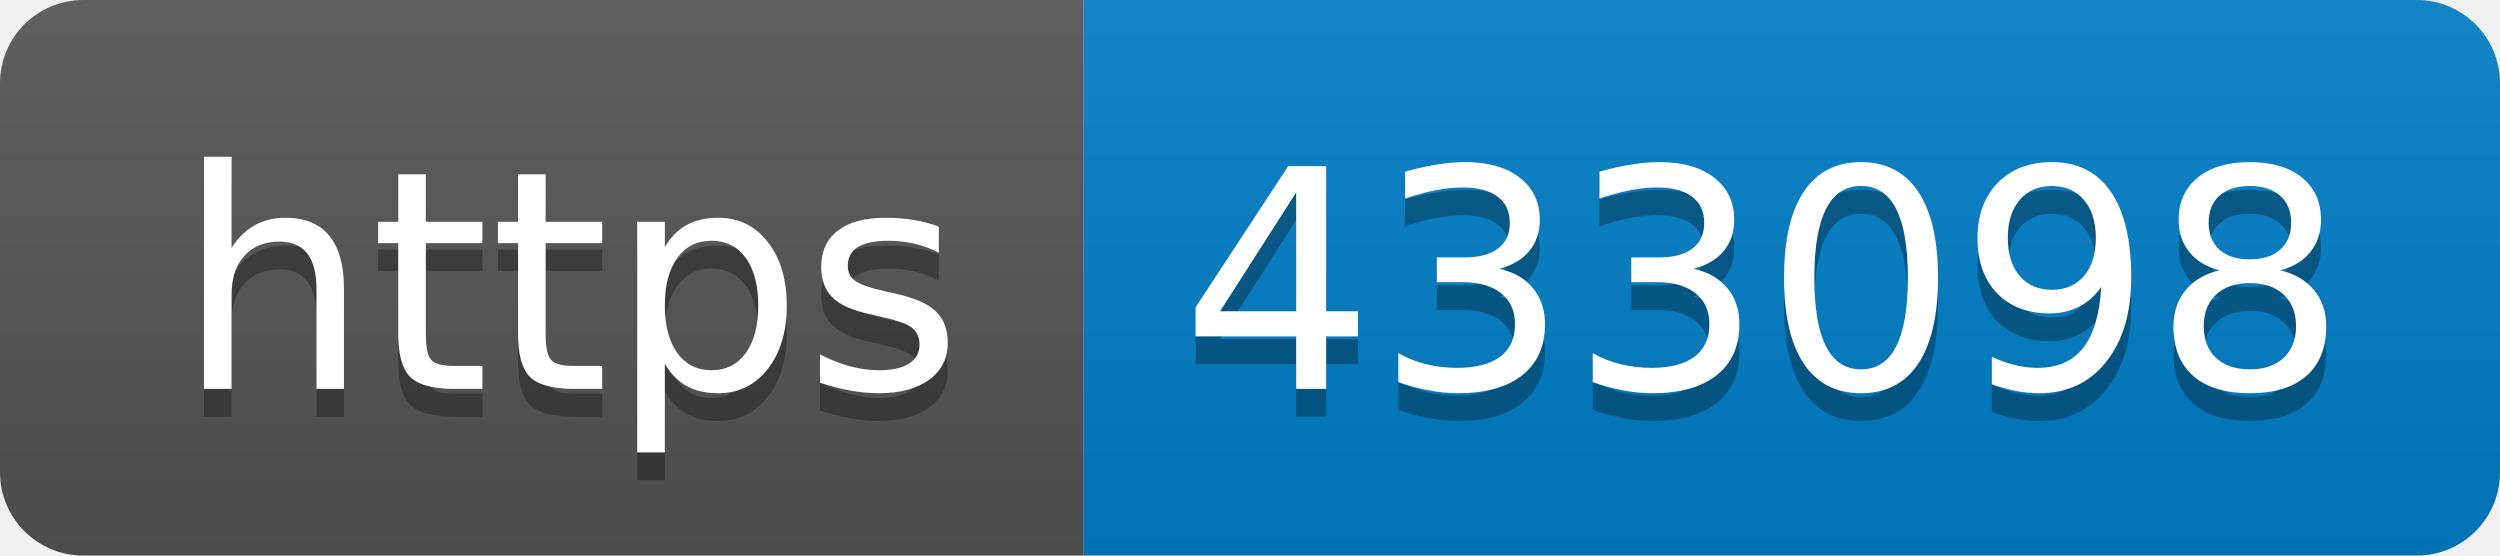
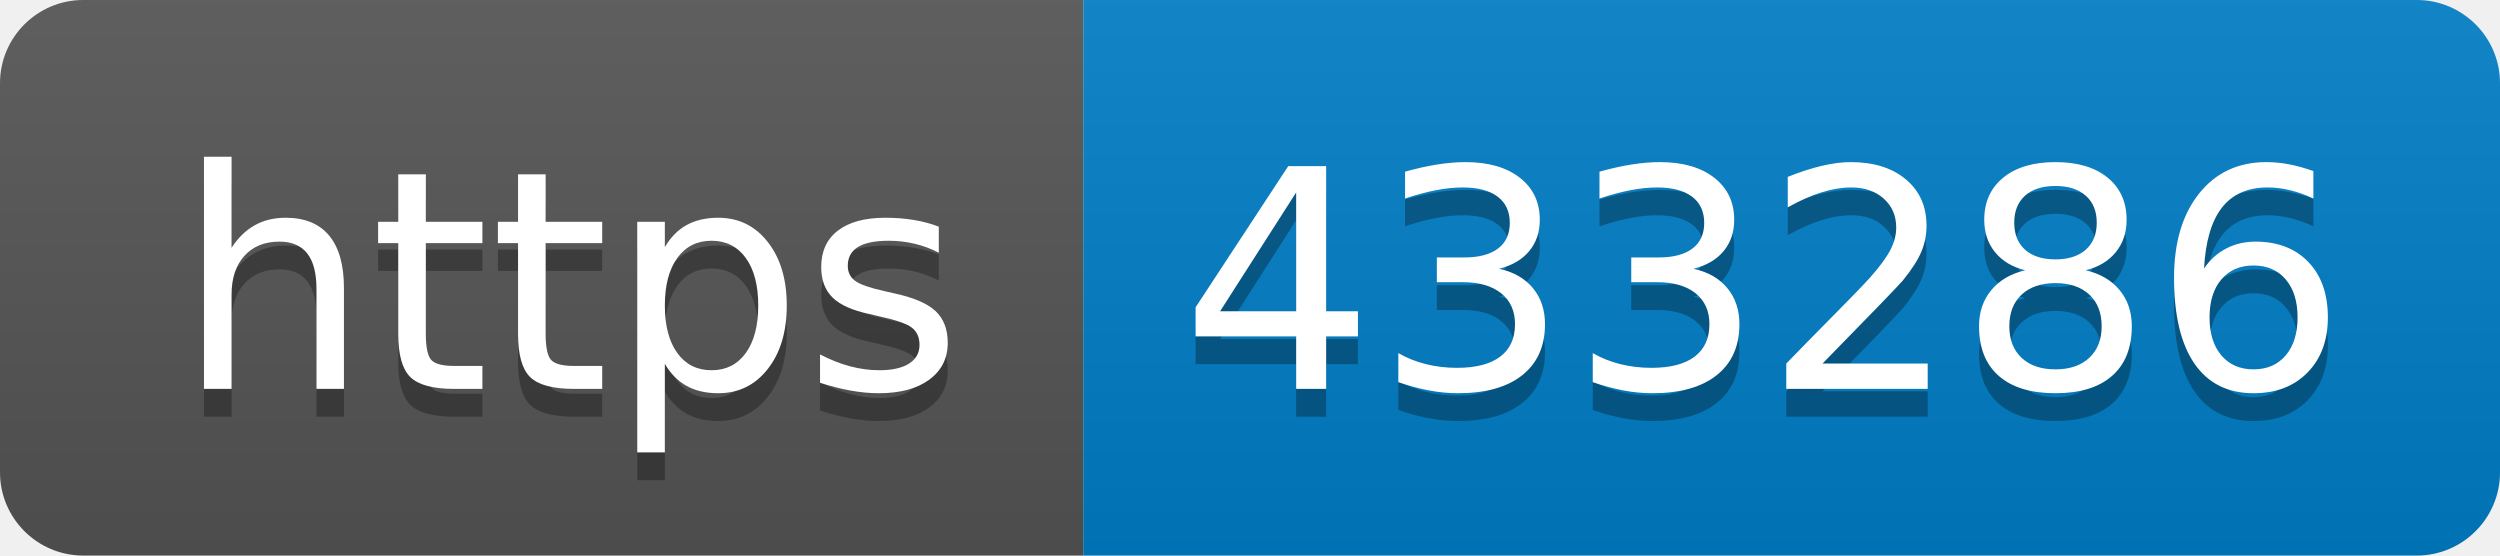
- <svg xmlns="http://www.w3.org/2000/svg" width="90" height="20" role="img" aria-label="https: 433098">
+ <svg xmlns="http://www.w3.org/2000/svg" width="90" height="20" role="img" aria-label="https: 433286">
  <linearGradient id="s" x2="0" y2="100%">
    <stop offset="0" stop-color="#bbb" stop-opacity=".1" />
    <stop offset="1" stop-opacity=".1" />
  </linearGradient>
  <clipPath id="r">
    <rect width="90" height="20" rx="3" fill="#fff" />
  </clipPath>
  <g clip-path="url(#r)">
    <rect width="39" height="20" fill="#555" />
    <rect x="39" width="51" height="20" fill="#007ec6" />
    <rect width="90" height="20" fill="url(#s)" />
  </g>
  <g fill="#fff" text-anchor="middle" font-family="Verdana,Geneva,DejaVu Sans,sans-serif" text-rendering="geometricPrecision" font-size="110">
    <text aria-hidden="true" x="205" y="150" fill="#010101" fill-opacity=".3" transform="scale(.1)" textLength="290">https</text>
    <text x="205" y="140" transform="scale(.1)" fill="#fff" textLength="290">https</text>
-     <text aria-hidden="true" x="635" y="150" fill="#010101" fill-opacity=".3" transform="scale(.1)" textLength="410">433098</text>
-     <text x="635" y="140" transform="scale(.1)" fill="#fff" textLength="410">433098</text>
+     <text aria-hidden="true" x="635" y="150" fill="#010101" fill-opacity=".3" transform="scale(.1)" textLength="410">433286</text>
+     <text x="635" y="140" transform="scale(.1)" fill="#fff" textLength="410">433286</text>
  </g>
</svg>
